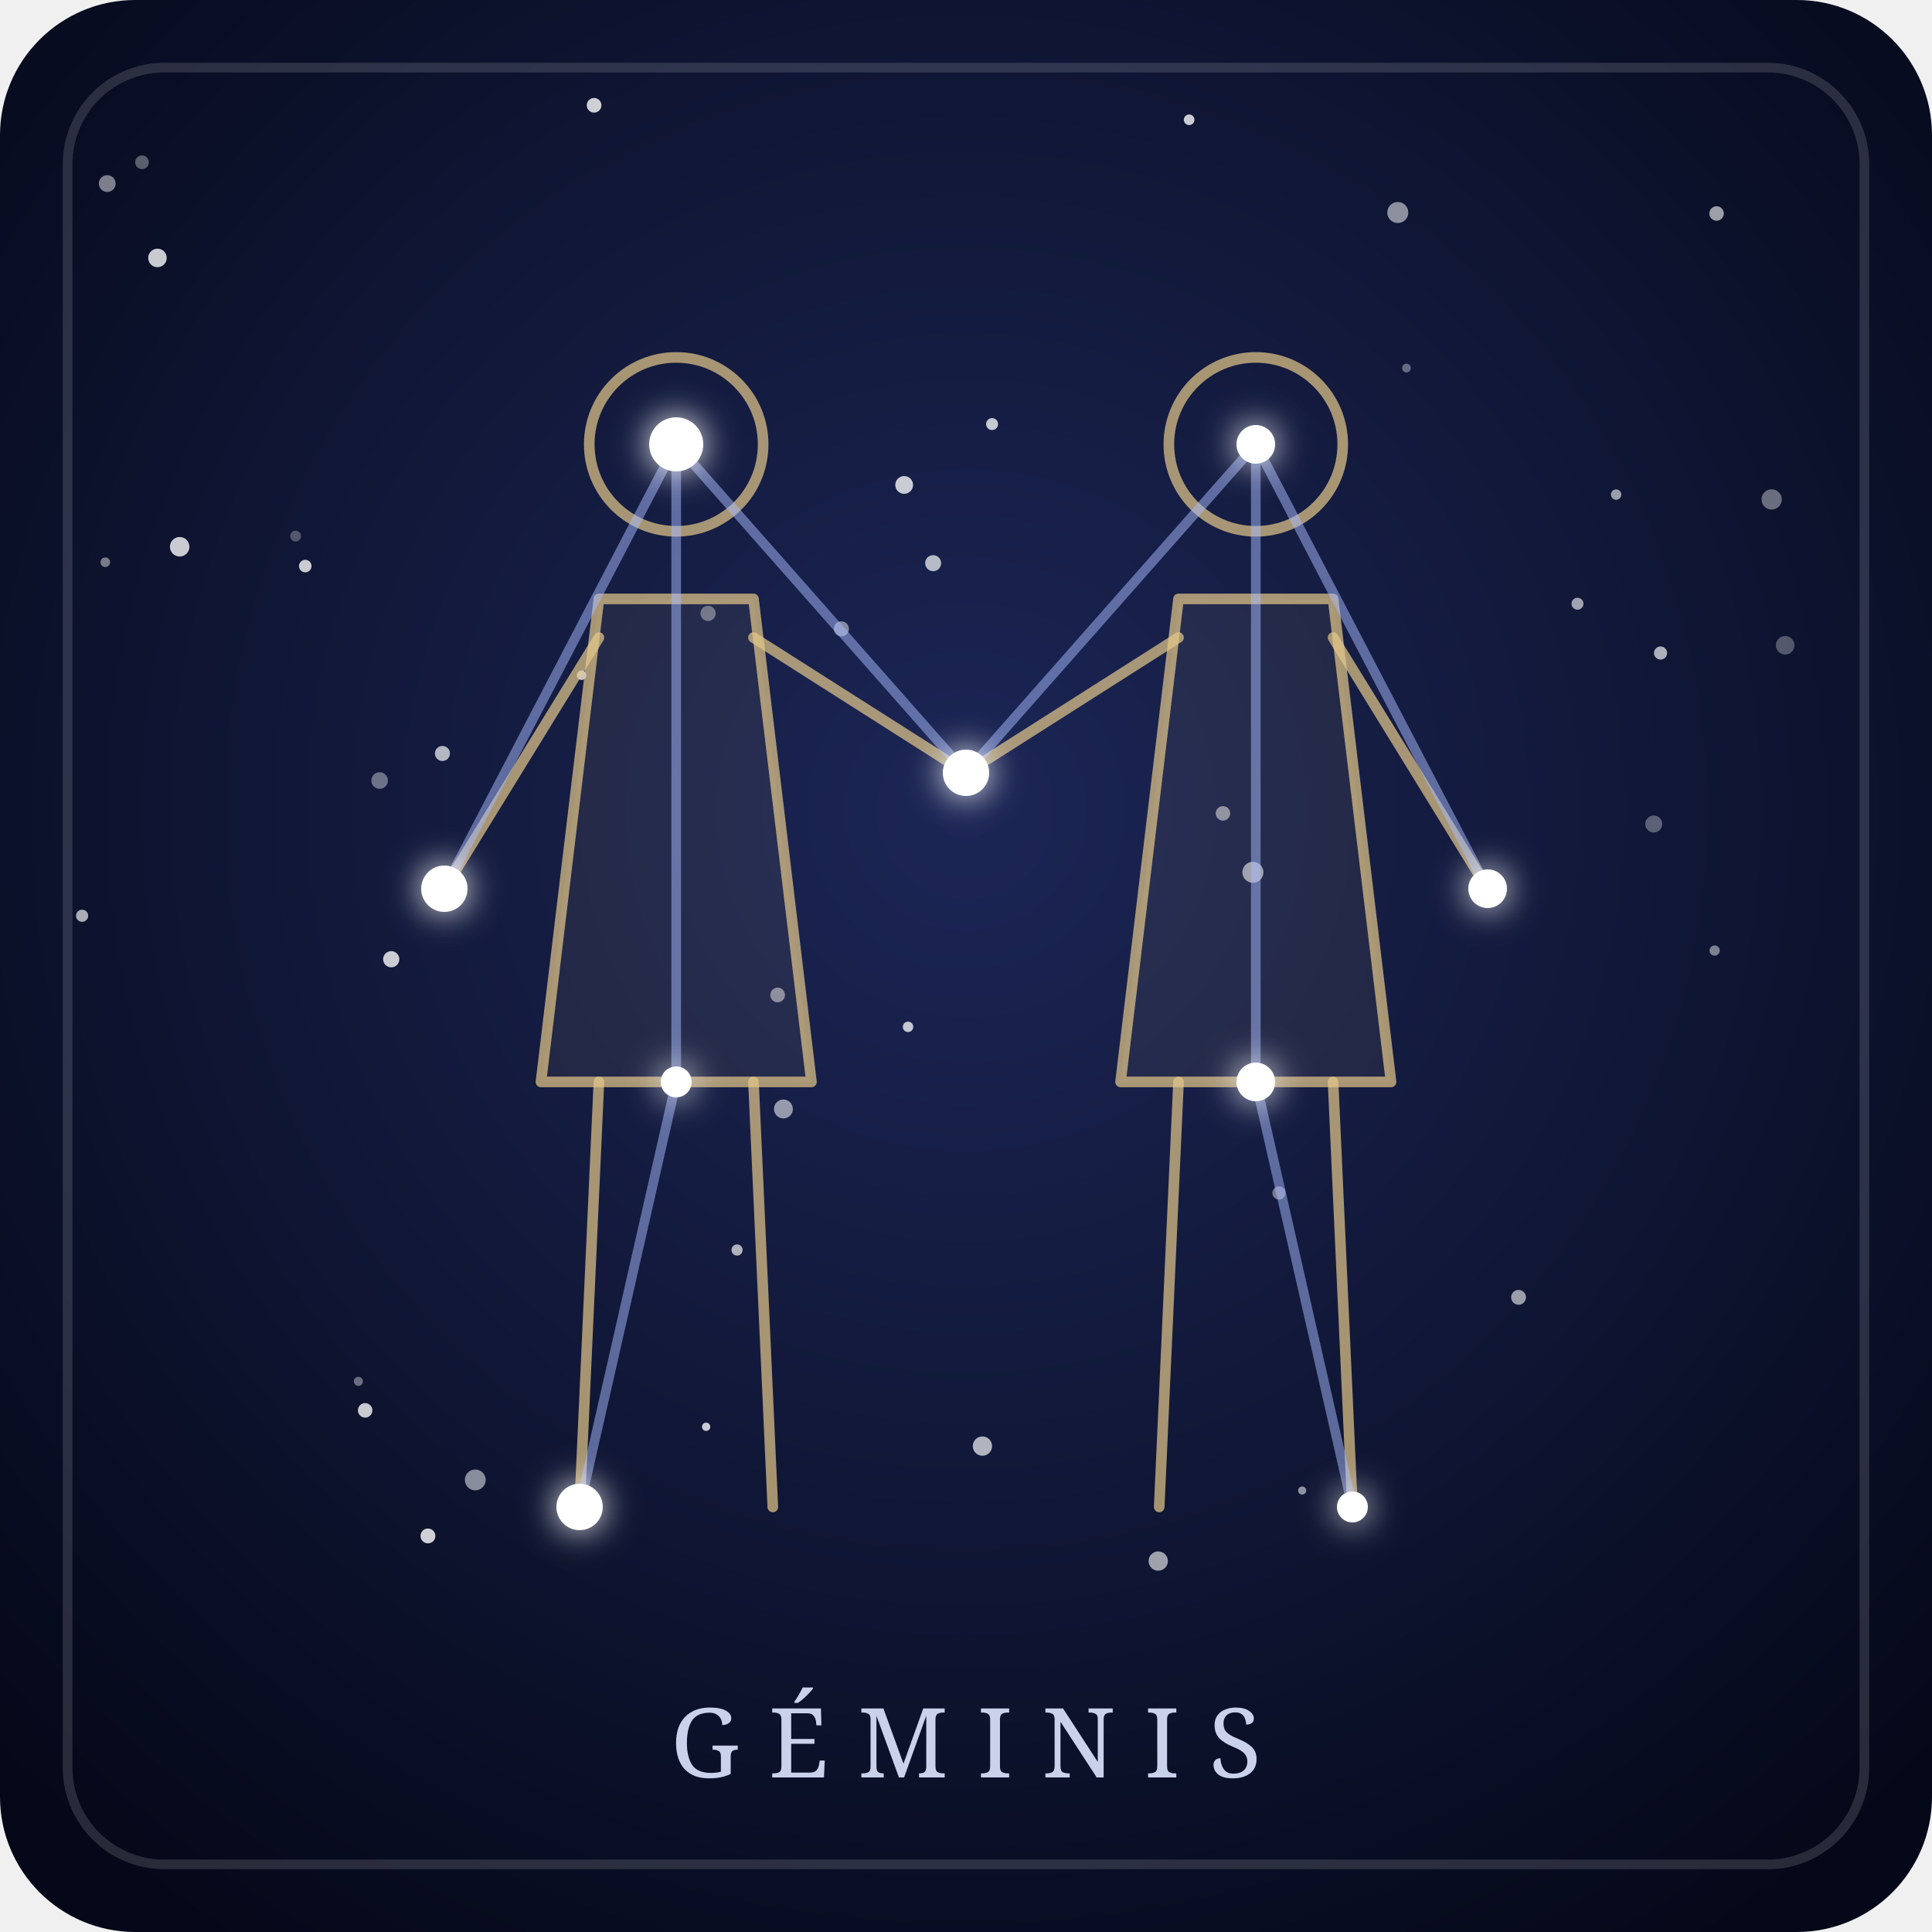
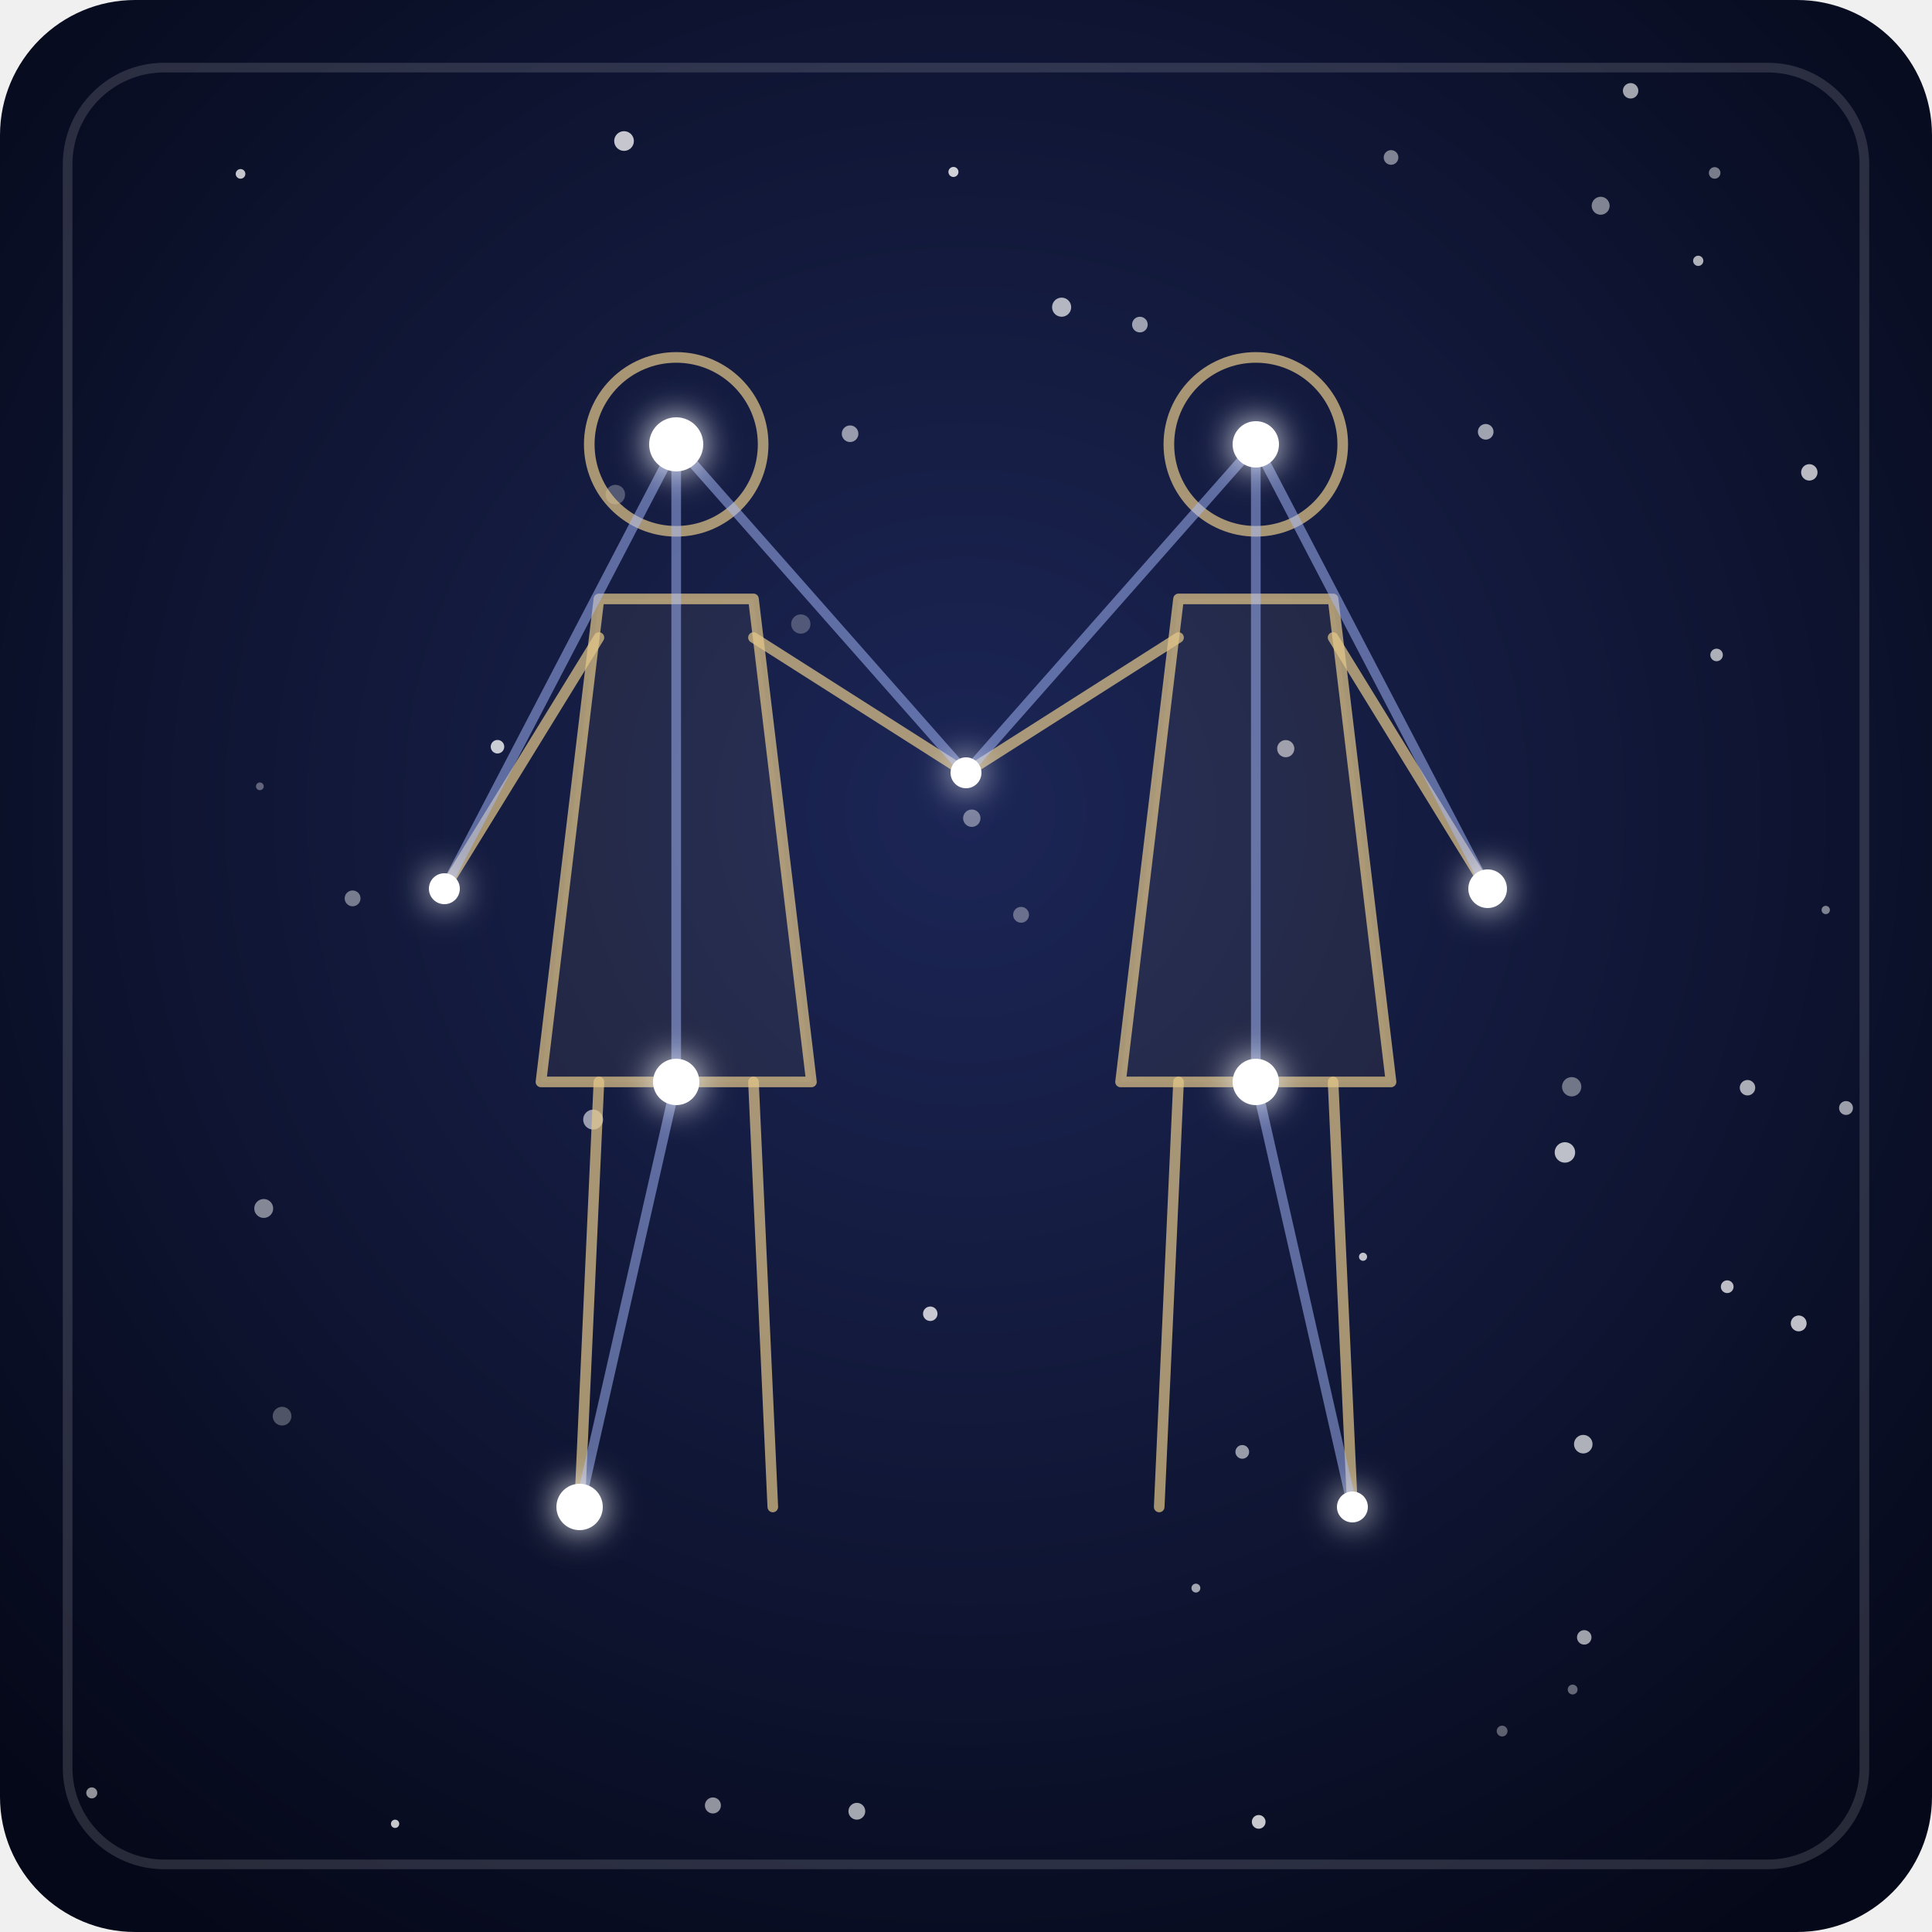
- <svg xmlns="http://www.w3.org/2000/svg" viewBox="0 0 200 200" role="img" aria-labelledby="t-geminis d-geminis">
+ <svg xmlns="http://www.w3.org/2000/svg" viewBox="0 0 200 200">
  <defs>
    <radialGradient id="fondo-geminis" cx="50%" cy="42%" r="70%">
      <stop offset="0" stop-color="#1c2656" />
      <stop offset="1" stop-color="#050818" />
    </radialGradient>
    <filter id="brillo-geminis" x="-300%" y="-300%" width="700%" height="700%">
      <feGaussianBlur stdDeviation="1.8" result="halo" />
      <feMerge>
        <feMergeNode in="halo" />
        <feMergeNode in="SourceGraphic" />
      </feMerge>
    </filter>
  </defs>
  <rect width="200" height="200" rx="14" fill="url(#fondo-geminis)" />
  <rect x="7" y="7" width="186" height="186" rx="10" fill="none" stroke="#ffffff" stroke-opacity="0.14" />
  <g fill="#ffffff">
-     <circle cx="177.7" cy="22.1" r="0.75" fill-opacity="0.59" />
-     <circle cx="49.2" cy="153.2" r="1.08" fill-opacity="0.51" />
-     <circle cx="119.9" cy="161.6" r="1.00" fill-opacity="0.60" />
-     <circle cx="144.7" cy="22.0" r="1.09" fill-opacity="0.52" />
-     <circle cx="87.1" cy="65.1" r="0.78" fill-opacity="0.47" />
-     <circle cx="14.7" cy="16.8" r="0.71" fill-opacity="0.33" />
-     <circle cx="73.1" cy="147.7" r="0.43" fill-opacity="0.78" />
-     <circle cx="102.7" cy="43.9" r="0.62" fill-opacity="0.76" />
-     <circle cx="39.3" cy="80.8" r="0.86" fill-opacity="0.39" />
-     <circle cx="145.6" cy="38.1" r="0.45" fill-opacity="0.36" />
-     <circle cx="184.8" cy="66.8" r="0.96" fill-opacity="0.29" />
-     <circle cx="129.7" cy="90.3" r="1.09" fill-opacity="0.57" />
-     <circle cx="101.7" cy="149.7" r="1.00" fill-opacity="0.67" />
-     <circle cx="167.3" cy="51.2" r="0.54" fill-opacity="0.58" />
-     <circle cx="134.8" cy="154.3" r="0.42" fill-opacity="0.53" />
-     <circle cx="76.3" cy="129.4" r="0.58" fill-opacity="0.66" />
-     <circle cx="40.5" cy="99.3" r="0.84" fill-opacity="0.78" />
-     <circle cx="163.3" cy="62.5" r="0.62" fill-opacity="0.60" />
-     <circle cx="132.4" cy="123.5" r="0.68" fill-opacity="0.43" />
-     <circle cx="11.1" cy="19.0" r="0.87" fill-opacity="0.47" />
-     <circle cx="171.9" cy="67.6" r="0.68" fill-opacity="0.66" />
-     <circle cx="31.6" cy="58.6" r="0.65" fill-opacity="0.78" />
-     <circle cx="81.1" cy="114.8" r="0.98" fill-opacity="0.55" />
-     <circle cx="16.3" cy="26.7" r="0.96" fill-opacity="0.78" />
-     <circle cx="37.1" cy="143.0" r="0.47" fill-opacity="0.38" />
-     <circle cx="183.4" cy="51.7" r="1.05" fill-opacity="0.38" />
-     <circle cx="10.9" cy="58.2" r="0.50" fill-opacity="0.44" />
-     <circle cx="171.2" cy="85.3" r="0.88" fill-opacity="0.32" />
-     <circle cx="123.1" cy="12.4" r="0.55" fill-opacity="0.78" />
-     <circle cx="93.6" cy="50.2" r="0.92" fill-opacity="0.77" />
-     <circle cx="94.0" cy="106.3" r="0.54" fill-opacity="0.75" />
-     <circle cx="157.2" cy="134.3" r="0.77" fill-opacity="0.58" />
-     <circle cx="177.5" cy="98.4" r="0.53" fill-opacity="0.46" />
-     <circle cx="18.6" cy="56.6" r="1.01" fill-opacity="0.78" />
-     <circle cx="80.5" cy="103.0" r="0.76" fill-opacity="0.48" />
-     <circle cx="30.6" cy="55.5" r="0.56" fill-opacity="0.28" />
-     <circle cx="61.5" cy="10.9" r="0.76" fill-opacity="0.80" />
-     <circle cx="37.8" cy="146.0" r="0.75" fill-opacity="0.78" />
-     <circle cx="73.3" cy="63.5" r="0.79" fill-opacity="0.37" />
-     <circle cx="126.6" cy="84.2" r="0.75" fill-opacity="0.50" />
-     <circle cx="44.3" cy="159.0" r="0.77" fill-opacity="0.80" />
-     <circle cx="96.6" cy="58.3" r="0.83" fill-opacity="0.69" />
-     <circle cx="8.5" cy="94.8" r="0.63" fill-opacity="0.65" />
-     <circle cx="45.8" cy="78.0" r="0.78" fill-opacity="0.68" />
-     <circle cx="60.2" cy="69.9" r="0.49" fill-opacity="0.75" />
+     <circle cx="162.0" cy="119.3" r="1.06" fill-opacity="0.73" />
+     <circle cx="144.0" cy="16.3" r="0.76" fill-opacity="0.47" />
+     <circle cx="36.5" cy="93.0" r="0.82" fill-opacity="0.43" />
+     <circle cx="109.9" cy="31.8" r="0.99" fill-opacity="0.68" />
+     <circle cx="26.9" cy="81.4" r="0.40" fill-opacity="0.34" />
+     <circle cx="155.5" cy="179.2" r="0.56" fill-opacity="0.34" />
+     <circle cx="168.8" cy="9.4" r="0.80" fill-opacity="0.62" />
+     <circle cx="105.7" cy="94.7" r="0.82" fill-opacity="0.35" />
+     <circle cx="96.3" cy="136.0" r="0.75" fill-opacity="0.76" />
+     <circle cx="141.1" cy="130.1" r="0.42" fill-opacity="0.74" />
+     <circle cx="123.8" cy="164.4" r="0.46" fill-opacity="0.62" />
+     <circle cx="73.8" cy="186.9" r="0.83" fill-opacity="0.55" />
+     <circle cx="24.9" cy="18.0" r="0.50" fill-opacity="0.76" />
+     <circle cx="130.3" cy="188.6" r="0.71" fill-opacity="0.77" />
+     <circle cx="163.9" cy="149.5" r="0.96" fill-opacity="0.67" />
+     <circle cx="88.0" cy="44.9" r="0.86" fill-opacity="0.56" />
+     <circle cx="88.7" cy="187.5" r="0.87" fill-opacity="0.63" />
+     <circle cx="186.2" cy="137.0" r="0.82" fill-opacity="0.74" />
+     <circle cx="177.5" cy="17.9" r="0.60" fill-opacity="0.45" />
+     <circle cx="178.8" cy="133.2" r="0.66" fill-opacity="0.72" />
+     <circle cx="118.0" cy="33.6" r="0.81" fill-opacity="0.59" />
+     <circle cx="82.9" cy="64.6" r="1.00" fill-opacity="0.25" />
+     <circle cx="98.7" cy="17.8" r="0.52" fill-opacity="0.80" />
+     <circle cx="162.8" cy="174.9" r="0.51" fill-opacity="0.37" />
+     <circle cx="177.7" cy="67.8" r="0.65" fill-opacity="0.66" />
+     <circle cx="164.0" cy="169.5" r="0.75" fill-opacity="0.61" />
+     <circle cx="64.6" cy="14.6" r="1.02" fill-opacity="0.76" />
+     <circle cx="133.1" cy="77.5" r="0.89" fill-opacity="0.57" />
+     <circle cx="100.6" cy="84.7" r="0.90" fill-opacity="0.42" />
+     <circle cx="128.6" cy="150.3" r="0.71" fill-opacity="0.57" />
+     <circle cx="180.9" cy="112.6" r="0.80" fill-opacity="0.65" />
+     <circle cx="189.0" cy="94.2" r="0.43" fill-opacity="0.47" />
+     <circle cx="40.9" cy="188.8" r="0.43" fill-opacity="0.77" />
+     <circle cx="9.5" cy="185.6" r="0.57" fill-opacity="0.56" />
+     <circle cx="162.7" cy="112.5" r="1.00" fill-opacity="0.41" />
+     <circle cx="27.3" cy="125.1" r="0.98" fill-opacity="0.49" />
+     <circle cx="63.7" cy="51.2" r="1.01" fill-opacity="0.27" />
+     <circle cx="153.8" cy="44.7" r="0.81" fill-opacity="0.60" />
+     <circle cx="165.7" cy="21.3" r="0.93" fill-opacity="0.48" />
+     <circle cx="175.8" cy="27.0" r="0.53" fill-opacity="0.67" />
+     <circle cx="61.4" cy="115.9" r="1.03" fill-opacity="0.58" />
+     <circle cx="29.2" cy="146.6" r="0.97" fill-opacity="0.28" />
+     <circle cx="191.1" cy="114.7" r="0.72" fill-opacity="0.59" />
+     <circle cx="187.3" cy="48.9" r="0.85" fill-opacity="0.71" />
+     <circle cx="51.5" cy="77.3" r="0.70" fill-opacity="0.78" />
  </g>
  <g fill="none" stroke="#e6c98b" stroke-opacity="0.7" stroke-width="1.1" stroke-linecap="round" stroke-linejoin="round">
    <path d="M61 46 a9 9 0 1 0 18 0 a9 9 0 1 0 -18 0" />
    <path d="M121 46 a9 9 0 1 0 18 0 a9 9 0 1 0 -18 0" />
    <path d="M62 62 L78 62 L84 112 L56 112 Z" fill="#e6c98b" fill-opacity="0.07" />
    <path d="M122 62 L138 62 L144 112 L116 112 Z" fill="#e6c98b" fill-opacity="0.07" />
    <path d="M62 112 L60 156" />
    <path d="M78 112 L80 156" />
    <path d="M122 112 L120 156" />
    <path d="M138 112 L140 156" />
    <path d="M62 66 L46 92" />
    <path d="M78 66 L100 80" />
    <path d="M122 66 L100 80" />
    <path d="M138 66 L154 92" />
  </g>
  <g stroke="#a9bcff" stroke-width="1" stroke-opacity="0.5" stroke-linecap="round">
    <line x1="70" y1="46" x2="70" y2="112" />
    <line x1="70" y1="112" x2="60" y2="156" />
    <line x1="130" y1="46" x2="130" y2="112" />
    <line x1="130" y1="112" x2="140" y2="156" />
    <line x1="70" y1="46" x2="100" y2="80" />
    <line x1="100" y1="80" x2="130" y2="46" />
    <line x1="70" y1="46" x2="46" y2="92" />
    <line x1="130" y1="46" x2="154" y2="92" />
  </g>
  <g fill="#ffffff" filter="url(#brillo-geminis)">
    <circle cx="70" cy="46" r="2.8" />
-     <circle cx="130" cy="46" r="2.0" />
-     <circle cx="100" cy="80" r="2.4" />
-     <circle cx="70" cy="112" r="1.6" />
-     <circle cx="130" cy="112" r="2.0" />
+     <circle cx="130" cy="46" r="2.4" />
+     <circle cx="100" cy="80" r="1.6" />
+     <circle cx="70" cy="112" r="2.4" />
+     <circle cx="130" cy="112" r="2.4" />
    <circle cx="60" cy="156" r="2.4" />
    <circle cx="140" cy="156" r="1.6" />
-     <circle cx="46" cy="92" r="2.4" />
+     <circle cx="46" cy="92" r="1.6" />
    <circle cx="154" cy="92" r="2.0" />
  </g>
-   <text x="100" y="184" text-anchor="middle" font-family="Georgia, serif" font-size="10" letter-spacing="3" fill="#dfe6ff" fill-opacity="0.9">GÉMINIS</text>
</svg>
